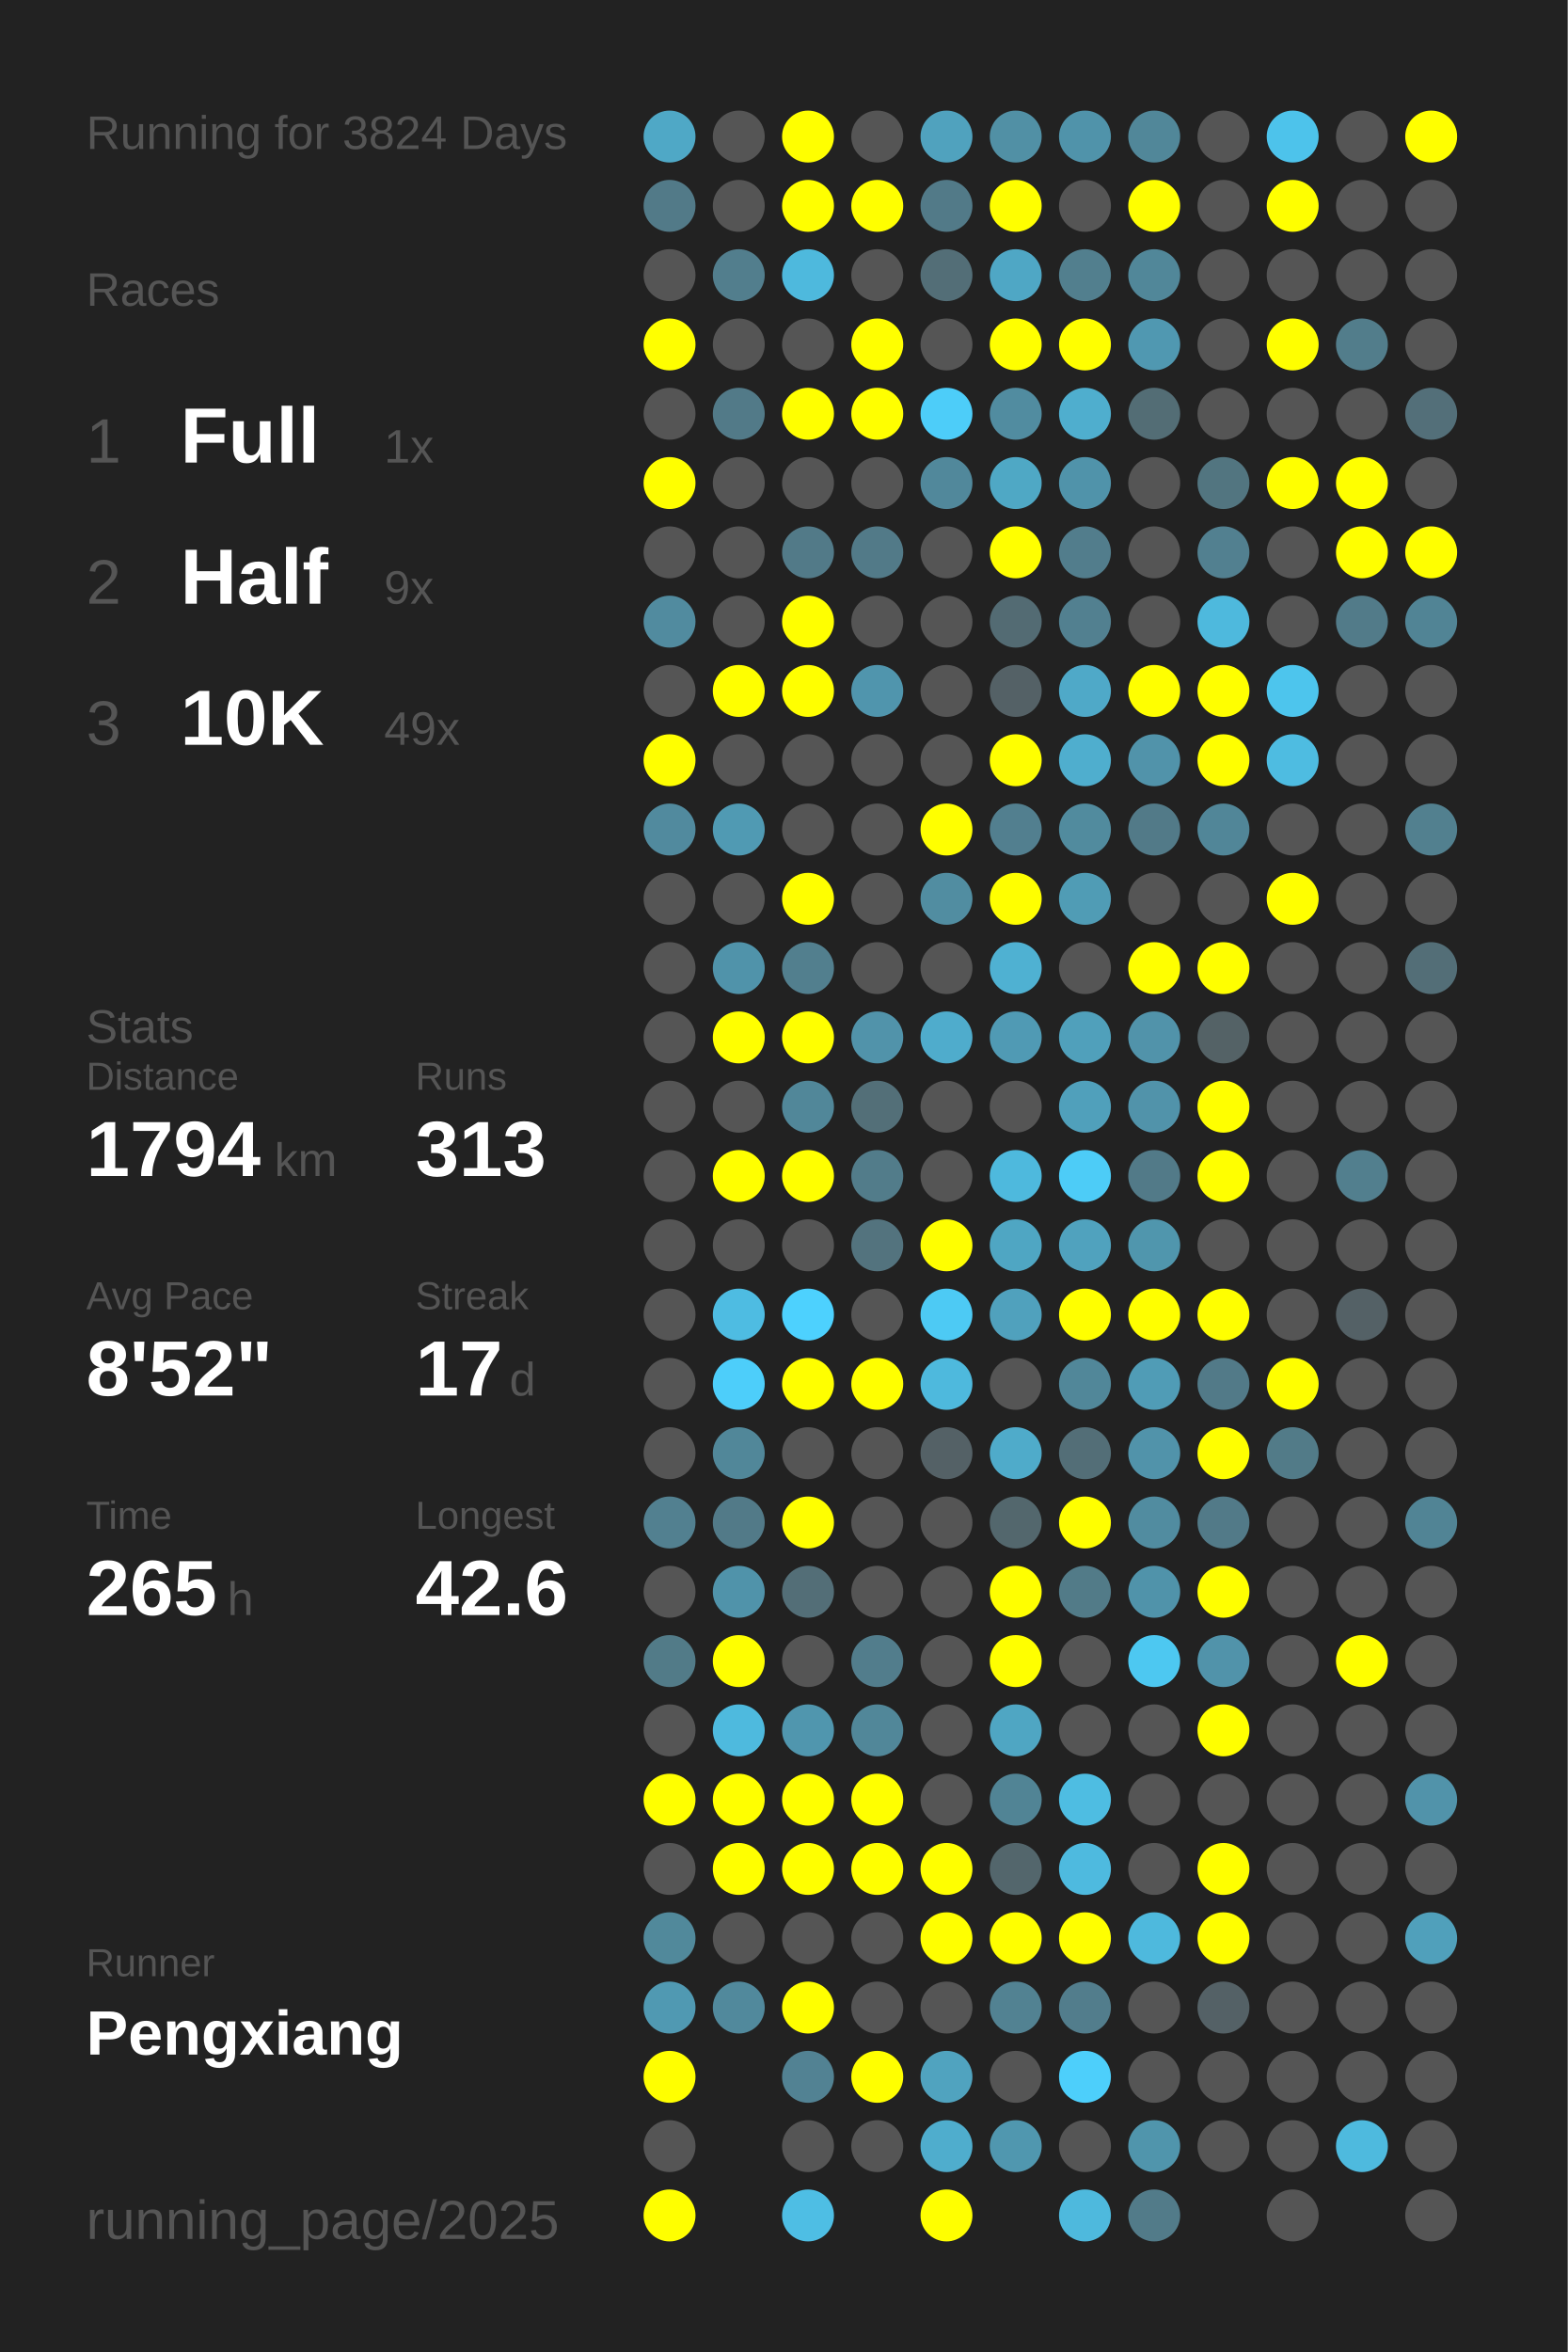
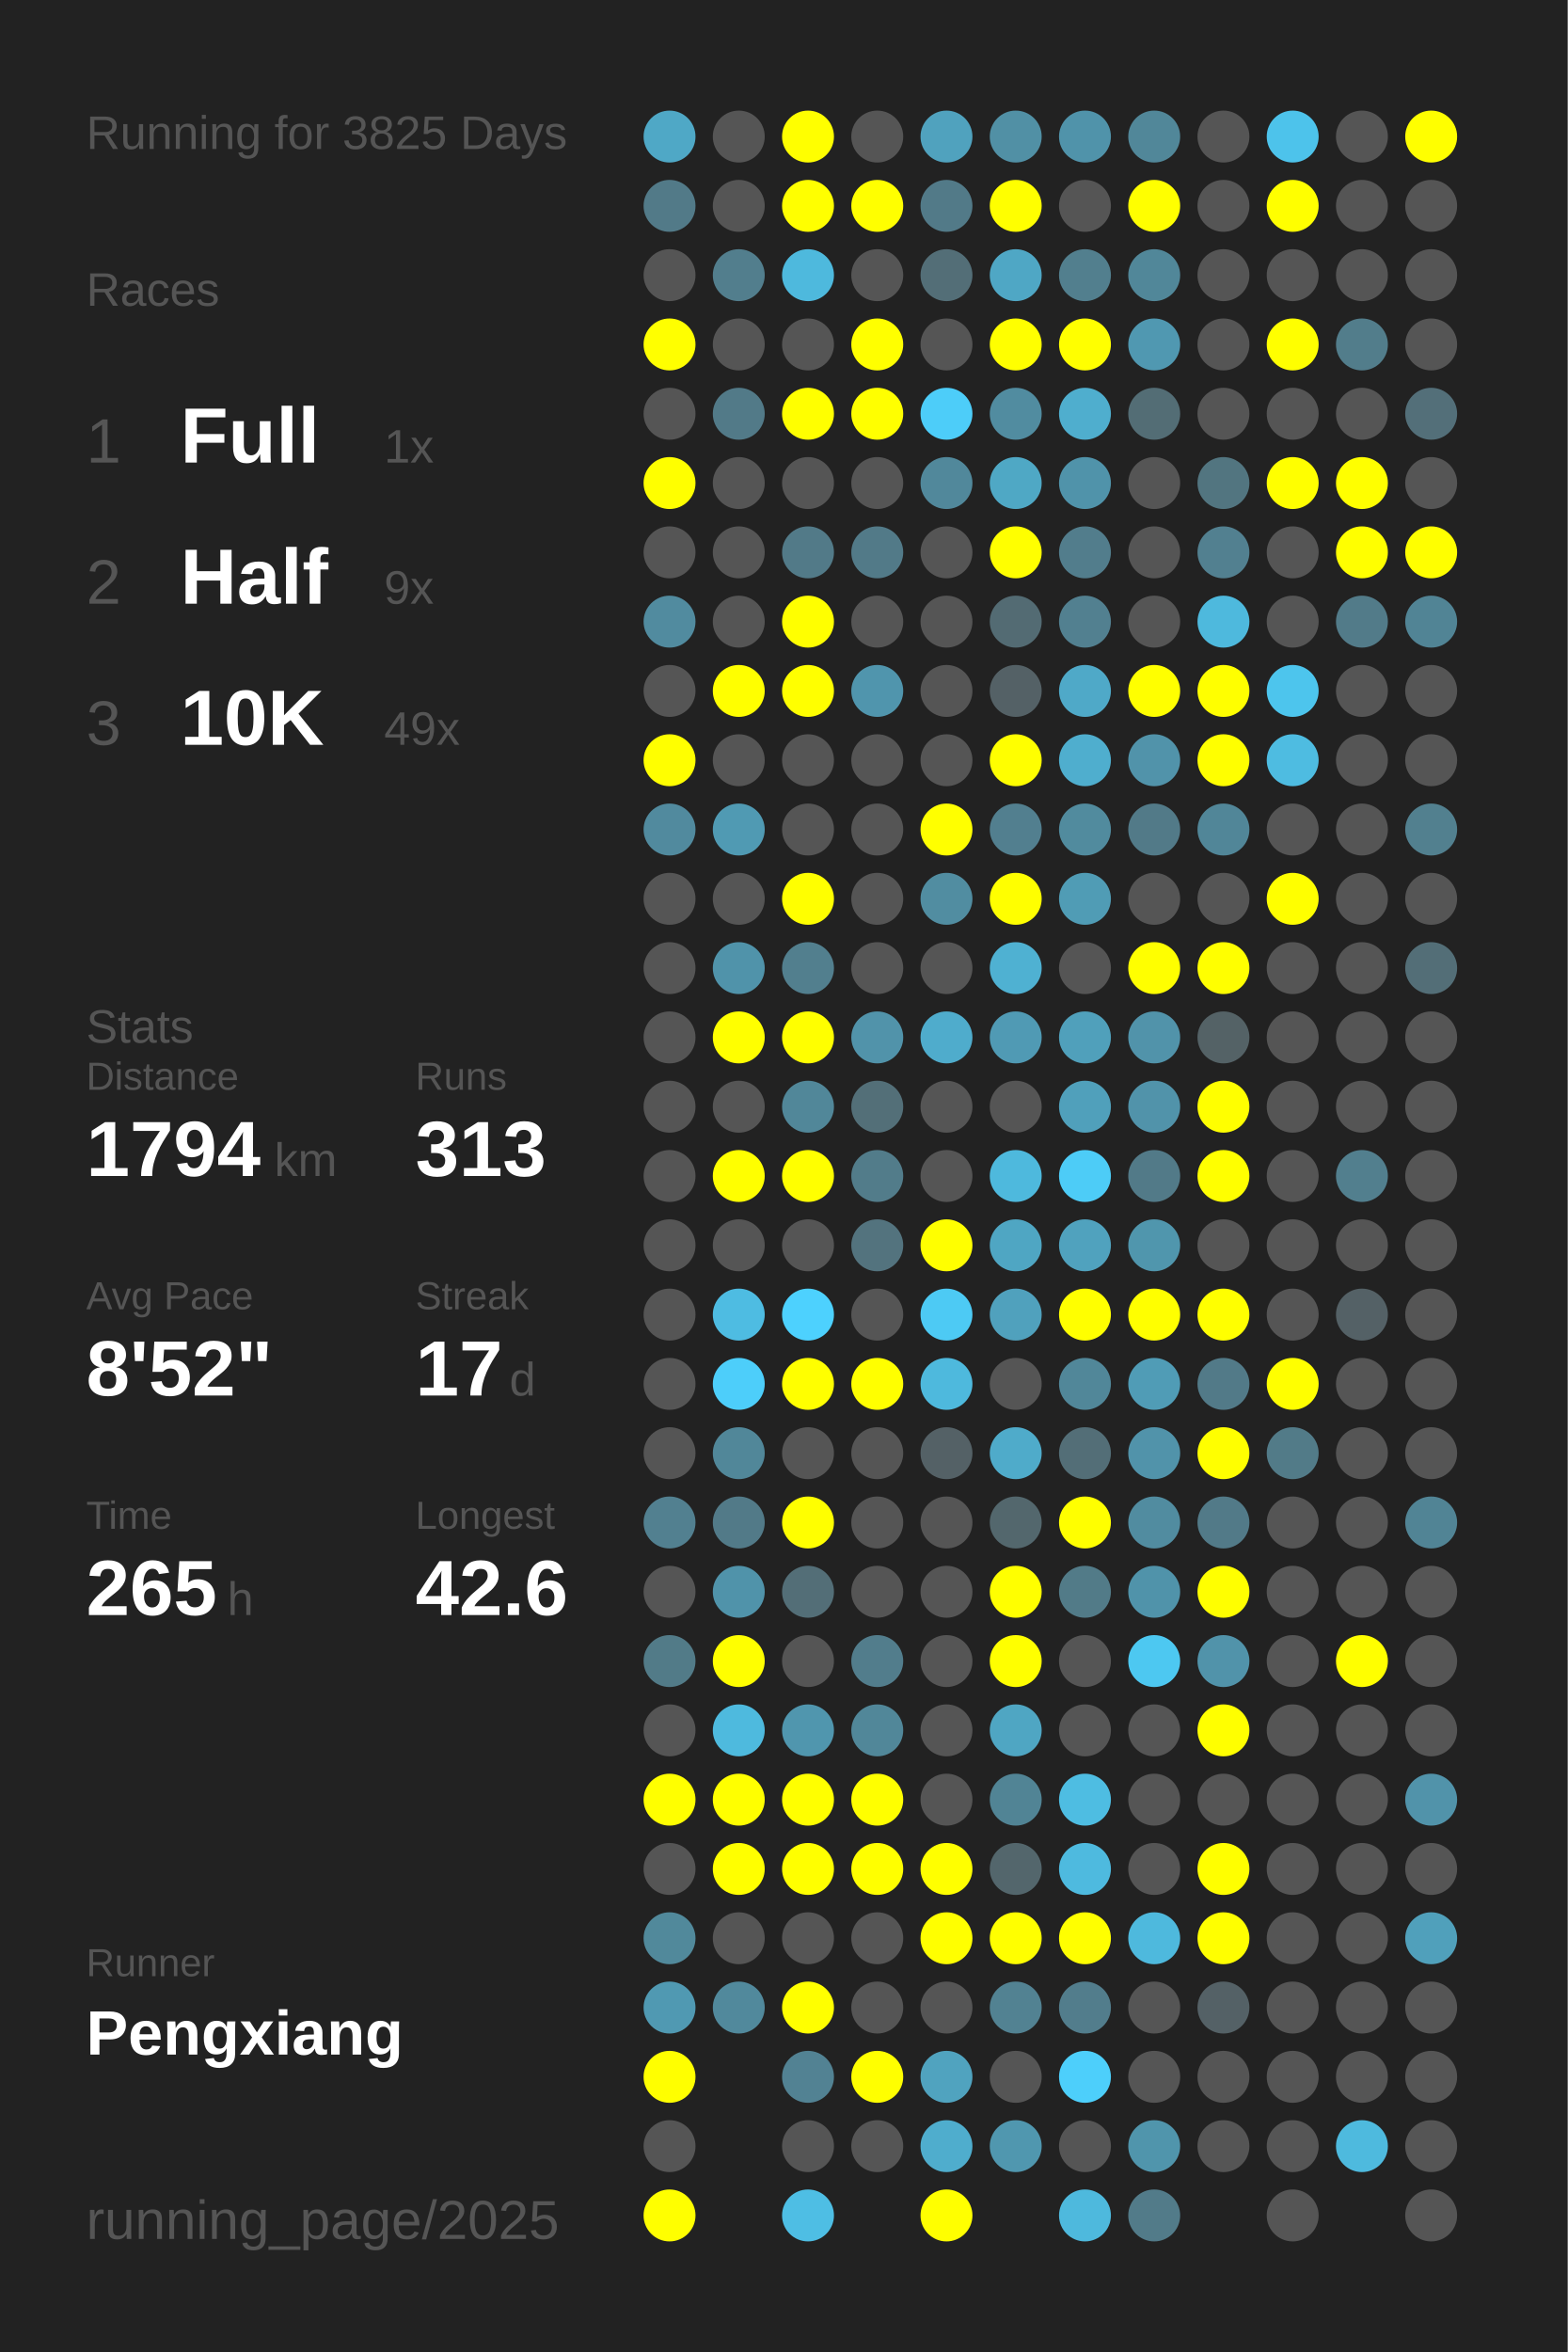
<svg xmlns="http://www.w3.org/2000/svg" baseProfile="full" height="300mm" version="1.1" viewBox="0,0,200,300" width="200mm">
  <defs />
  <rect fill="#222222" height="300" width="200" x="0" y="0" />
-   <text fill="#555555" style="font-size:6px; font-family:Arial;" x="11" y="19">Running for 3824 Days</text>
+   <text fill="#555555" style="font-size:6px; font-family:Arial;" x="11" y="19">Running for 3825 Days</text>
  <text fill="#555555" style="font-size:6px; font-family:Arial;" x="11" y="39">Races</text>
  <text fill="#555555" style="font-size:8px; font-family:Arial;" x="11" y="59">1</text>
  <text fill="#FFFFFF" style="font-size:10px; font-family:Arial; font-weight:bold;" x="23" y="59">Full</text>
  <text fill="#555555" style="font-size:6px; font-family:Arial;" x="49" y="59">1x</text>
  <text fill="#555555" style="font-size:8px; font-family:Arial;" x="11" y="77">2</text>
  <text fill="#FFFFFF" style="font-size:10px; font-family:Arial; font-weight:bold;" x="23" y="77">Half</text>
  <text fill="#555555" style="font-size:6px; font-family:Arial;" x="49" y="77">9x</text>
  <text fill="#555555" style="font-size:8px; font-family:Arial;" x="11" y="95">3</text>
  <text fill="#FFFFFF" style="font-size:10px; font-family:Arial; font-weight:bold;" x="23" y="95">10K</text>
  <text fill="#555555" style="font-size:6px; font-family:Arial;" x="49" y="95">49x</text>
  <text fill="#555555" style="font-size:6px; font-family:Arial;" x="11" y="133">Stats</text>
  <text fill="#555555" style="font-size:5px; font-family:Arial;" x="11" y="139">Distance</text>
  <text fill="#FFFFFF" style="font-size:10px; font-family:Arial; font-weight:bold;" x="11" y="150">1794</text>
  <text fill="#555555" style="font-size:6px; font-family:Arial;" x="35" y="150">km</text>
  <text fill="#555555" style="font-size:5px; font-family:Arial;" x="53" y="139">Runs</text>
  <text fill="#FFFFFF" style="font-size:10px; font-family:Arial; font-weight:bold;" x="53" y="150">313</text>
  <text fill="#555555" style="font-size:5px; font-family:Arial;" x="11" y="167">Avg Pace</text>
  <text fill="#FFFFFF" style="font-size:10px; font-family:Arial; font-weight:bold;" x="11" y="178">8'52"</text>
  <text fill="#555555" style="font-size:5px; font-family:Arial;" x="53" y="167">Streak</text>
  <text fill="#FFFFFF" style="font-size:10px; font-family:Arial; font-weight:bold;" x="53" y="178">17</text>
  <text fill="#555555" style="font-size:6px; font-family:Arial;" x="65" y="178">d</text>
  <text fill="#555555" style="font-size:5px; font-family:Arial;" x="11" y="195">Time</text>
  <text fill="#FFFFFF" style="font-size:10px; font-family:Arial; font-weight:bold;" x="11" y="206">265</text>
  <text fill="#555555" style="font-size:6px; font-family:Arial;" x="29" y="206">h</text>
  <text fill="#555555" style="font-size:5px; font-family:Arial;" x="53" y="195">Longest</text>
  <text fill="#FFFFFF" style="font-size:10px; font-family:Arial; font-weight:bold;" x="53" y="206">42.6</text>
  <text fill="#555555" style="font-size:5px; font-family:Arial;" x="11" y="252.065">Runner</text>
  <text fill="#FFFFFF" style="font-size:8px; font-family:Arial; font-weight:bold;" x="11" y="262.065">Pengxiang</text>
  <text fill="#555555" style="font-size:7px; font-family:Arial;" x="11" y="285.581">running_page/2025</text>
  <circle cx="85.417" cy="17.419" fill="#4fa8c6" r="3.312" />
  <circle cx="85.417" cy="26.258" fill="#527a88" r="3.312" />
  <circle cx="85.417" cy="35.097" fill="#555555" r="3.312" />
  <circle cx="85.417" cy="43.935" fill="#FFFF00" r="3.312" />
  <circle cx="85.417" cy="52.774" fill="#555555" r="3.312" />
  <circle cx="85.417" cy="61.613" fill="#FFFF00" r="3.312" />
  <circle cx="85.417" cy="70.452" fill="#555555" r="3.312" />
  <circle cx="85.417" cy="79.29" fill="#518b9f" r="3.312" />
  <circle cx="85.417" cy="88.129" fill="#555555" r="3.312" />
  <circle cx="85.417" cy="96.968" fill="#FFFF00" r="3.312" />
  <circle cx="85.417" cy="105.806" fill="#518a9e" r="3.312" />
  <circle cx="85.417" cy="114.645" fill="#555555" r="3.312" />
  <circle cx="85.417" cy="123.484" fill="#555555" r="3.312" />
  <circle cx="85.417" cy="132.323" fill="#555555" r="3.312" />
  <circle cx="85.417" cy="141.161" fill="#555555" r="3.312" />
  <circle cx="85.417" cy="150" fill="#555555" r="3.312" />
  <circle cx="85.417" cy="158.839" fill="#555555" r="3.312" />
  <circle cx="85.417" cy="167.677" fill="#555555" r="3.312" />
  <circle cx="85.417" cy="176.516" fill="#555555" r="3.312" />
  <circle cx="85.417" cy="185.355" fill="#555555" r="3.312" />
  <circle cx="85.417" cy="194.194" fill="#528090" r="3.312" />
  <circle cx="85.417" cy="203.032" fill="#555555" r="3.312" />
  <circle cx="85.417" cy="211.871" fill="#527b88" r="3.312" />
  <circle cx="85.417" cy="220.71" fill="#555555" r="3.312" />
  <circle cx="85.417" cy="229.548" fill="#FFFF00" r="3.312" />
  <circle cx="85.417" cy="238.387" fill="#555555" r="3.312" />
  <circle cx="85.417" cy="247.226" fill="#51899b" r="3.312" />
  <circle cx="85.417" cy="256.065" fill="#5099b2" r="3.312" />
  <circle cx="85.417" cy="264.903" fill="#FFFF00" r="3.312" />
  <circle cx="85.417" cy="273.742" fill="#555555" r="3.312" />
  <circle cx="85.417" cy="282.581" fill="#FFFF00" r="3.312" />
  <circle cx="94.25" cy="17.419" fill="#555555" r="3.312" />
  <circle cx="94.25" cy="26.258" fill="#555555" r="3.312" />
  <circle cx="94.25" cy="35.097" fill="#527e8d" r="3.312" />
  <circle cx="94.25" cy="43.935" fill="#555555" r="3.312" />
  <circle cx="94.25" cy="52.774" fill="#527a88" r="3.312" />
  <circle cx="94.25" cy="61.613" fill="#555555" r="3.312" />
  <circle cx="94.25" cy="70.452" fill="#555555" r="3.312" />
  <circle cx="94.25" cy="79.29" fill="#555555" r="3.312" />
  <circle cx="94.25" cy="88.129" fill="#FFFF00" r="3.312" />
  <circle cx="94.25" cy="96.968" fill="#555555" r="3.312" />
  <circle cx="94.25" cy="105.806" fill="#509ab3" r="3.312" />
  <circle cx="94.25" cy="114.645" fill="#555555" r="3.312" />
  <circle cx="94.25" cy="123.484" fill="#5093aa" r="3.312" />
  <circle cx="94.25" cy="132.323" fill="#FFFF00" r="3.312" />
  <circle cx="94.25" cy="141.161" fill="#555555" r="3.312" />
  <circle cx="94.25" cy="150" fill="#FFFF00" r="3.312" />
  <circle cx="94.25" cy="158.839" fill="#555555" r="3.312" />
  <circle cx="94.25" cy="167.677" fill="#4ebce2" r="3.312" />
  <circle cx="94.25" cy="176.516" fill="#4dcefa" r="3.312" />
  <circle cx="94.25" cy="185.355" fill="#518799" r="3.312" />
  <circle cx="94.25" cy="194.194" fill="#527a88" r="3.312" />
  <circle cx="94.25" cy="203.032" fill="#5093aa" r="3.312" />
  <circle cx="94.25" cy="211.871" fill="#FFFF00" r="3.312" />
  <circle cx="94.25" cy="220.71" fill="#4ebade" r="3.312" />
  <circle cx="94.25" cy="229.548" fill="#FFFF00" r="3.312" />
  <circle cx="94.25" cy="238.387" fill="#FFFF00" r="3.312" />
  <circle cx="94.25" cy="247.226" fill="#555555" r="3.312" />
  <circle cx="94.25" cy="256.065" fill="#51899c" r="3.312" />
  <circle cx="103.083" cy="17.419" fill="#FFFF00" r="3.312" />
  <circle cx="103.083" cy="26.258" fill="#FFFF00" r="3.312" />
  <circle cx="103.083" cy="35.097" fill="#4eb9dd" r="3.312" />
  <circle cx="103.083" cy="43.935" fill="#555555" r="3.312" />
  <circle cx="103.083" cy="52.774" fill="#FFFF00" r="3.312" />
  <circle cx="103.083" cy="61.613" fill="#555555" r="3.312" />
  <circle cx="103.083" cy="70.452" fill="#527a88" r="3.312" />
  <circle cx="103.083" cy="79.29" fill="#FFFF00" r="3.312" />
  <circle cx="103.083" cy="88.129" fill="#FFFF00" r="3.312" />
  <circle cx="103.083" cy="96.968" fill="#555555" r="3.312" />
  <circle cx="103.083" cy="105.806" fill="#555555" r="3.312" />
  <circle cx="103.083" cy="114.645" fill="#FFFF00" r="3.312" />
  <circle cx="103.083" cy="123.484" fill="#527f8e" r="3.312" />
  <circle cx="103.083" cy="132.323" fill="#FFFF00" r="3.312" />
  <circle cx="103.083" cy="141.161" fill="#518799" r="3.312" />
  <circle cx="103.083" cy="150" fill="#FFFF00" r="3.312" />
  <circle cx="103.083" cy="158.839" fill="#555555" r="3.312" />
  <circle cx="103.083" cy="167.677" fill="#4dd1fe" r="3.312" />
  <circle cx="103.083" cy="176.516" fill="#FFFF00" r="3.312" />
  <circle cx="103.083" cy="185.355" fill="#555555" r="3.312" />
  <circle cx="103.083" cy="194.194" fill="#FFFF00" r="3.312" />
  <circle cx="103.083" cy="203.032" fill="#536e77" r="3.312" />
  <circle cx="103.083" cy="211.871" fill="#555555" r="3.312" />
  <circle cx="103.083" cy="220.71" fill="#5096ae" r="3.312" />
  <circle cx="103.083" cy="229.548" fill="#FFFF00" r="3.312" />
  <circle cx="103.083" cy="238.387" fill="#FFFF00" r="3.312" />
  <circle cx="103.083" cy="247.226" fill="#555555" r="3.312" />
  <circle cx="103.083" cy="256.065" fill="#FFFF00" r="3.312" />
  <circle cx="103.083" cy="264.903" fill="#528293" r="3.312" />
  <circle cx="103.083" cy="273.742" fill="#555555" r="3.312" />
  <circle cx="103.083" cy="282.581" fill="#4ebee4" r="3.312" />
  <circle cx="111.917" cy="17.419" fill="#555555" r="3.312" />
  <circle cx="111.917" cy="26.258" fill="#FFFF00" r="3.312" />
  <circle cx="111.917" cy="35.097" fill="#555555" r="3.312" />
  <circle cx="111.917" cy="43.935" fill="#FFFF00" r="3.312" />
  <circle cx="111.917" cy="52.774" fill="#FFFF00" r="3.312" />
  <circle cx="111.917" cy="61.613" fill="#555555" r="3.312" />
  <circle cx="111.917" cy="70.452" fill="#527a88" r="3.312" />
  <circle cx="111.917" cy="79.29" fill="#555555" r="3.312" />
  <circle cx="111.917" cy="88.129" fill="#5095ad" r="3.312" />
  <circle cx="111.917" cy="96.968" fill="#555555" r="3.312" />
  <circle cx="111.917" cy="105.806" fill="#555555" r="3.312" />
  <circle cx="111.917" cy="114.645" fill="#555555" r="3.312" />
  <circle cx="111.917" cy="123.484" fill="#555555" r="3.312" />
  <circle cx="111.917" cy="132.323" fill="#5193aa" r="3.312" />
  <circle cx="111.917" cy="141.161" fill="#536f78" r="3.312" />
  <circle cx="111.917" cy="150" fill="#527c8a" r="3.312" />
  <circle cx="111.917" cy="158.839" fill="#53737e" r="3.312" />
  <circle cx="111.917" cy="167.677" fill="#555555" r="3.312" />
  <circle cx="111.917" cy="176.516" fill="#FFFF00" r="3.312" />
  <circle cx="111.917" cy="185.355" fill="#555555" r="3.312" />
  <circle cx="111.917" cy="194.194" fill="#555555" r="3.312" />
  <circle cx="111.917" cy="203.032" fill="#555555" r="3.312" />
  <circle cx="111.917" cy="211.871" fill="#527d8c" r="3.312" />
  <circle cx="111.917" cy="220.71" fill="#518799" r="3.312" />
  <circle cx="111.917" cy="229.548" fill="#FFFF00" r="3.312" />
  <circle cx="111.917" cy="238.387" fill="#FFFF00" r="3.312" />
  <circle cx="111.917" cy="247.226" fill="#555555" r="3.312" />
  <circle cx="111.917" cy="256.065" fill="#555555" r="3.312" />
  <circle cx="111.917" cy="264.903" fill="#FFFF00" r="3.312" />
  <circle cx="111.917" cy="273.742" fill="#555555" r="3.312" />
  <circle cx="120.75" cy="17.419" fill="#50a2be" r="3.312" />
  <circle cx="120.75" cy="26.258" fill="#527a88" r="3.312" />
  <circle cx="120.75" cy="35.097" fill="#536e77" r="3.312" />
  <circle cx="120.75" cy="43.935" fill="#555555" r="3.312" />
  <circle cx="120.75" cy="52.774" fill="#4dcdf9" r="3.312" />
  <circle cx="120.75" cy="61.613" fill="#51889b" r="3.312" />
  <circle cx="120.75" cy="70.452" fill="#555555" r="3.312" />
  <circle cx="120.75" cy="79.29" fill="#555555" r="3.312" />
  <circle cx="120.75" cy="88.129" fill="#555555" r="3.312" />
  <circle cx="120.75" cy="96.968" fill="#555555" r="3.312" />
  <circle cx="120.75" cy="105.806" fill="#FFFF00" r="3.312" />
  <circle cx="120.75" cy="114.645" fill="#518da1" r="3.312" />
  <circle cx="120.75" cy="123.484" fill="#555555" r="3.312" />
  <circle cx="120.75" cy="132.323" fill="#4faccc" r="3.312" />
  <circle cx="120.75" cy="141.161" fill="#555555" r="3.312" />
  <circle cx="120.75" cy="150" fill="#555555" r="3.312" />
  <circle cx="120.75" cy="158.839" fill="#FFFF00" r="3.312" />
  <circle cx="120.75" cy="167.677" fill="#4dcaf4" r="3.312" />
  <circle cx="120.75" cy="176.516" fill="#4eb9dd" r="3.312" />
  <circle cx="120.75" cy="185.355" fill="#546166" r="3.312" />
  <circle cx="120.75" cy="194.194" fill="#555555" r="3.312" />
  <circle cx="120.75" cy="203.032" fill="#555555" r="3.312" />
  <circle cx="120.75" cy="211.871" fill="#555555" r="3.312" />
  <circle cx="120.75" cy="220.71" fill="#555555" r="3.312" />
  <circle cx="120.75" cy="229.548" fill="#555555" r="3.312" />
  <circle cx="120.75" cy="238.387" fill="#FFFF00" r="3.312" />
  <circle cx="120.75" cy="247.226" fill="#FFFF00" r="3.312" />
  <circle cx="120.75" cy="256.065" fill="#555555" r="3.312" />
  <circle cx="120.75" cy="264.903" fill="#50a3bf" r="3.312" />
  <circle cx="120.75" cy="273.742" fill="#4fadcd" r="3.312" />
  <circle cx="120.75" cy="282.581" fill="#FFFF00" r="3.312" />
  <circle cx="129.583" cy="17.419" fill="#5190a5" r="3.312" />
  <circle cx="129.583" cy="26.258" fill="#FFFF00" r="3.312" />
  <circle cx="129.583" cy="35.097" fill="#4fa7c5" r="3.312" />
  <circle cx="129.583" cy="43.935" fill="#FFFF00" r="3.312" />
  <circle cx="129.583" cy="52.774" fill="#518ca0" r="3.312" />
  <circle cx="129.583" cy="61.613" fill="#4fa8c5" r="3.312" />
  <circle cx="129.583" cy="70.452" fill="#FFFF00" r="3.312" />
  <circle cx="129.583" cy="79.29" fill="#536b73" r="3.312" />
  <circle cx="129.583" cy="88.129" fill="#546166" r="3.312" />
  <circle cx="129.583" cy="96.968" fill="#FFFF00" r="3.312" />
  <circle cx="129.583" cy="105.806" fill="#527f8f" r="3.312" />
  <circle cx="129.583" cy="114.645" fill="#FFFF00" r="3.312" />
  <circle cx="129.583" cy="123.484" fill="#4fb1d2" r="3.312" />
  <circle cx="129.583" cy="132.323" fill="#509ab4" r="3.312" />
  <circle cx="129.583" cy="141.161" fill="#555555" r="3.312" />
  <circle cx="129.583" cy="150" fill="#4eb9dd" r="3.312" />
  <circle cx="129.583" cy="158.839" fill="#4fa6c3" r="3.312" />
  <circle cx="129.583" cy="167.677" fill="#50a1bd" r="3.312" />
  <circle cx="129.583" cy="176.516" fill="#555555" r="3.312" />
  <circle cx="129.583" cy="185.355" fill="#4fabca" r="3.312" />
  <circle cx="129.583" cy="194.194" fill="#53676d" r="3.312" />
  <circle cx="129.583" cy="203.032" fill="#FFFF00" r="3.312" />
  <circle cx="129.583" cy="211.871" fill="#FFFF00" r="3.312" />
  <circle cx="129.583" cy="220.71" fill="#4fa6c3" r="3.312" />
  <circle cx="129.583" cy="229.548" fill="#518495" r="3.312" />
  <circle cx="129.583" cy="238.387" fill="#53666c" r="3.312" />
  <circle cx="129.583" cy="247.226" fill="#FFFF00" r="3.312" />
  <circle cx="129.583" cy="256.065" fill="#528292" r="3.312" />
  <circle cx="129.583" cy="264.903" fill="#555555" r="3.312" />
  <circle cx="129.583" cy="273.742" fill="#5097af" r="3.312" />
  <circle cx="138.417" cy="17.419" fill="#5093aa" r="3.312" />
  <circle cx="138.417" cy="26.258" fill="#555555" r="3.312" />
  <circle cx="138.417" cy="35.097" fill="#527f8e" r="3.312" />
  <circle cx="138.417" cy="43.935" fill="#FFFF00" r="3.312" />
  <circle cx="138.417" cy="52.774" fill="#4faece" r="3.312" />
  <circle cx="138.417" cy="61.613" fill="#5093aa" r="3.312" />
  <circle cx="138.417" cy="70.452" fill="#527d8c" r="3.312" />
  <circle cx="138.417" cy="79.29" fill="#528090" r="3.312" />
  <circle cx="138.417" cy="88.129" fill="#4fa9c8" r="3.312" />
  <circle cx="138.417" cy="96.968" fill="#4faece" r="3.312" />
  <circle cx="138.417" cy="105.806" fill="#518b9e" r="3.312" />
  <circle cx="138.417" cy="114.645" fill="#509cb5" r="3.312" />
  <circle cx="138.417" cy="123.484" fill="#555555" r="3.312" />
  <circle cx="138.417" cy="132.323" fill="#50a0bb" r="3.312" />
  <circle cx="138.417" cy="141.161" fill="#50a0bb" r="3.312" />
  <circle cx="138.417" cy="150" fill="#4dccf7" r="3.312" />
  <circle cx="138.417" cy="158.839" fill="#50a2be" r="3.312" />
  <circle cx="138.417" cy="167.677" fill="#FFFF00" r="3.312" />
  <circle cx="138.417" cy="176.516" fill="#518799" r="3.312" />
  <circle cx="138.417" cy="185.355" fill="#536e77" r="3.312" />
  <circle cx="138.417" cy="194.194" fill="#FFFF00" r="3.312" />
  <circle cx="138.417" cy="203.032" fill="#527b88" r="3.312" />
  <circle cx="138.417" cy="211.871" fill="#555555" r="3.312" />
  <circle cx="138.417" cy="220.71" fill="#555555" r="3.312" />
  <circle cx="138.417" cy="229.548" fill="#4ebde2" r="3.312" />
  <circle cx="138.417" cy="238.387" fill="#4ebadf" r="3.312" />
  <circle cx="138.417" cy="247.226" fill="#FFFF00" r="3.312" />
  <circle cx="138.417" cy="256.065" fill="#527d8c" r="3.312" />
  <circle cx="138.417" cy="264.903" fill="#4dcffb" r="3.312" />
  <circle cx="138.417" cy="273.742" fill="#555555" r="3.312" />
  <circle cx="138.417" cy="282.581" fill="#4eb9dd" r="3.312" />
  <circle cx="147.25" cy="17.419" fill="#518799" r="3.312" />
  <circle cx="147.25" cy="26.258" fill="#FFFF00" r="3.312" />
  <circle cx="147.25" cy="35.097" fill="#518799" r="3.312" />
  <circle cx="147.25" cy="43.935" fill="#5098b1" r="3.312" />
  <circle cx="147.25" cy="52.774" fill="#536d75" r="3.312" />
  <circle cx="147.25" cy="61.613" fill="#555555" r="3.312" />
  <circle cx="147.25" cy="70.452" fill="#555555" r="3.312" />
  <circle cx="147.25" cy="79.29" fill="#555555" r="3.312" />
  <circle cx="147.25" cy="88.129" fill="#FFFF00" r="3.312" />
  <circle cx="147.25" cy="96.968" fill="#5193aa" r="3.312" />
  <circle cx="147.25" cy="105.806" fill="#527a88" r="3.312" />
  <circle cx="147.25" cy="114.645" fill="#555555" r="3.312" />
  <circle cx="147.25" cy="123.484" fill="#FFFF00" r="3.312" />
  <circle cx="147.25" cy="132.323" fill="#5193aa" r="3.312" />
  <circle cx="147.25" cy="141.161" fill="#5193aa" r="3.312" />
  <circle cx="147.25" cy="150" fill="#527a88" r="3.312" />
  <circle cx="147.25" cy="158.839" fill="#5096ad" r="3.312" />
  <circle cx="147.25" cy="167.677" fill="#FFFF00" r="3.312" />
  <circle cx="147.25" cy="176.516" fill="#509cb6" r="3.312" />
  <circle cx="147.25" cy="185.355" fill="#5193aa" r="3.312" />
  <circle cx="147.25" cy="194.194" fill="#518ca0" r="3.312" />
  <circle cx="147.25" cy="203.032" fill="#5093aa" r="3.312" />
  <circle cx="147.25" cy="211.871" fill="#4dc8f1" r="3.312" />
  <circle cx="147.25" cy="220.71" fill="#555555" r="3.312" />
  <circle cx="147.25" cy="229.548" fill="#555555" r="3.312" />
  <circle cx="147.25" cy="238.387" fill="#555555" r="3.312" />
  <circle cx="147.25" cy="247.226" fill="#4eb9dd" r="3.312" />
  <circle cx="147.25" cy="256.065" fill="#555555" r="3.312" />
  <circle cx="147.25" cy="264.903" fill="#555555" r="3.312" />
  <circle cx="147.25" cy="273.742" fill="#5095ac" r="3.312" />
  <circle cx="147.25" cy="282.581" fill="#527b89" r="3.312" />
  <circle cx="156.083" cy="17.419" fill="#555555" r="3.312" />
  <circle cx="156.083" cy="26.258" fill="#555555" r="3.312" />
  <circle cx="156.083" cy="35.097" fill="#555555" r="3.312" />
  <circle cx="156.083" cy="43.935" fill="#555555" r="3.312" />
  <circle cx="156.083" cy="52.774" fill="#555555" r="3.312" />
  <circle cx="156.083" cy="61.613" fill="#527580" r="3.312" />
  <circle cx="156.083" cy="70.452" fill="#528090" r="3.312" />
  <circle cx="156.083" cy="79.29" fill="#4eb9dd" r="3.312" />
  <circle cx="156.083" cy="88.129" fill="#FFFF00" r="3.312" />
  <circle cx="156.083" cy="96.968" fill="#FFFF00" r="3.312" />
  <circle cx="156.083" cy="105.806" fill="#518698" r="3.312" />
  <circle cx="156.083" cy="114.645" fill="#555555" r="3.312" />
  <circle cx="156.083" cy="123.484" fill="#FFFF00" r="3.312" />
  <circle cx="156.083" cy="132.323" fill="#546266" r="3.312" />
  <circle cx="156.083" cy="141.161" fill="#FFFF00" r="3.312" />
  <circle cx="156.083" cy="150" fill="#FFFF00" r="3.312" />
  <circle cx="156.083" cy="158.839" fill="#555555" r="3.312" />
  <circle cx="156.083" cy="167.677" fill="#FFFF00" r="3.312" />
  <circle cx="156.083" cy="176.516" fill="#527a88" r="3.312" />
  <circle cx="156.083" cy="185.355" fill="#FFFF00" r="3.312" />
  <circle cx="156.083" cy="194.194" fill="#527a88" r="3.312" />
  <circle cx="156.083" cy="203.032" fill="#FFFF00" r="3.312" />
  <circle cx="156.083" cy="211.871" fill="#5193aa" r="3.312" />
  <circle cx="156.083" cy="220.71" fill="#FFFF00" r="3.312" />
  <circle cx="156.083" cy="229.548" fill="#555555" r="3.312" />
  <circle cx="156.083" cy="238.387" fill="#FFFF00" r="3.312" />
  <circle cx="156.083" cy="247.226" fill="#FFFF00" r="3.312" />
  <circle cx="156.083" cy="256.065" fill="#546166" r="3.312" />
  <circle cx="156.083" cy="264.903" fill="#555555" r="3.312" />
  <circle cx="156.083" cy="273.742" fill="#555555" r="3.312" />
  <circle cx="164.917" cy="17.419" fill="#4dc3eb" r="3.312" />
  <circle cx="164.917" cy="26.258" fill="#FFFF00" r="3.312" />
  <circle cx="164.917" cy="35.097" fill="#555555" r="3.312" />
  <circle cx="164.917" cy="43.935" fill="#FFFF00" r="3.312" />
  <circle cx="164.917" cy="52.774" fill="#555555" r="3.312" />
  <circle cx="164.917" cy="61.613" fill="#FFFF00" r="3.312" />
  <circle cx="164.917" cy="70.452" fill="#555555" r="3.312" />
  <circle cx="164.917" cy="79.29" fill="#555555" r="3.312" />
  <circle cx="164.917" cy="88.129" fill="#4dc5ed" r="3.312" />
  <circle cx="164.917" cy="96.968" fill="#4ebce1" r="3.312" />
  <circle cx="164.917" cy="105.806" fill="#555555" r="3.312" />
  <circle cx="164.917" cy="114.645" fill="#FFFF00" r="3.312" />
  <circle cx="164.917" cy="123.484" fill="#555555" r="3.312" />
  <circle cx="164.917" cy="132.323" fill="#555555" r="3.312" />
  <circle cx="164.917" cy="141.161" fill="#555555" r="3.312" />
  <circle cx="164.917" cy="150" fill="#555555" r="3.312" />
  <circle cx="164.917" cy="158.839" fill="#555555" r="3.312" />
  <circle cx="164.917" cy="167.677" fill="#555555" r="3.312" />
  <circle cx="164.917" cy="176.516" fill="#FFFF00" r="3.312" />
  <circle cx="164.917" cy="185.355" fill="#527b88" r="3.312" />
  <circle cx="164.917" cy="194.194" fill="#555555" r="3.312" />
  <circle cx="164.917" cy="203.032" fill="#555555" r="3.312" />
  <circle cx="164.917" cy="211.871" fill="#555555" r="3.312" />
  <circle cx="164.917" cy="220.71" fill="#555555" r="3.312" />
  <circle cx="164.917" cy="229.548" fill="#555555" r="3.312" />
  <circle cx="164.917" cy="238.387" fill="#555555" r="3.312" />
  <circle cx="164.917" cy="247.226" fill="#555555" r="3.312" />
  <circle cx="164.917" cy="256.065" fill="#555555" r="3.312" />
  <circle cx="164.917" cy="264.903" fill="#555555" r="3.312" />
  <circle cx="164.917" cy="273.742" fill="#555555" r="3.312" />
  <circle cx="164.917" cy="282.581" fill="#555555" r="3.312" />
  <circle cx="173.75" cy="17.419" fill="#555555" r="3.312" />
  <circle cx="173.75" cy="26.258" fill="#555555" r="3.312" />
  <circle cx="173.75" cy="35.097" fill="#555555" r="3.312" />
  <circle cx="173.75" cy="43.935" fill="#527d8b" r="3.312" />
  <circle cx="173.75" cy="52.774" fill="#555555" r="3.312" />
  <circle cx="173.75" cy="61.613" fill="#FFFF00" r="3.312" />
  <circle cx="173.75" cy="70.452" fill="#FFFF00" r="3.312" />
  <circle cx="173.75" cy="79.29" fill="#527b89" r="3.312" />
  <circle cx="173.75" cy="88.129" fill="#555555" r="3.312" />
  <circle cx="173.75" cy="96.968" fill="#555555" r="3.312" />
  <circle cx="173.75" cy="105.806" fill="#555555" r="3.312" />
  <circle cx="173.75" cy="114.645" fill="#555555" r="3.312" />
  <circle cx="173.75" cy="123.484" fill="#555555" r="3.312" />
  <circle cx="173.75" cy="132.323" fill="#555555" r="3.312" />
  <circle cx="173.75" cy="141.161" fill="#555555" r="3.312" />
  <circle cx="173.75" cy="150" fill="#527f8e" r="3.312" />
  <circle cx="173.75" cy="158.839" fill="#555555" r="3.312" />
  <circle cx="173.75" cy="167.677" fill="#546166" r="3.312" />
  <circle cx="173.75" cy="176.516" fill="#555555" r="3.312" />
  <circle cx="173.75" cy="185.355" fill="#555555" r="3.312" />
  <circle cx="173.75" cy="194.194" fill="#555555" r="3.312" />
  <circle cx="173.75" cy="203.032" fill="#555555" r="3.312" />
  <circle cx="173.75" cy="211.871" fill="#FFFF00" r="3.312" />
  <circle cx="173.75" cy="220.71" fill="#555555" r="3.312" />
  <circle cx="173.75" cy="229.548" fill="#555555" r="3.312" />
  <circle cx="173.75" cy="238.387" fill="#555555" r="3.312" />
  <circle cx="173.75" cy="247.226" fill="#555555" r="3.312" />
  <circle cx="173.75" cy="256.065" fill="#555555" r="3.312" />
  <circle cx="173.75" cy="264.903" fill="#555555" r="3.312" />
  <circle cx="173.75" cy="273.742" fill="#4ebade" r="3.312" />
  <circle cx="182.583" cy="17.419" fill="#FFFF00" r="3.312" />
  <circle cx="182.583" cy="26.258" fill="#555555" r="3.312" />
  <circle cx="182.583" cy="35.097" fill="#555555" r="3.312" />
  <circle cx="182.583" cy="43.935" fill="#555555" r="3.312" />
  <circle cx="182.583" cy="52.774" fill="#536f79" r="3.312" />
  <circle cx="182.583" cy="61.613" fill="#555555" r="3.312" />
  <circle cx="182.583" cy="70.452" fill="#FFFF00" r="3.312" />
  <circle cx="182.583" cy="79.29" fill="#518495" r="3.312" />
  <circle cx="182.583" cy="88.129" fill="#555555" r="3.312" />
  <circle cx="182.583" cy="96.968" fill="#555555" r="3.312" />
  <circle cx="182.583" cy="105.806" fill="#52808f" r="3.312" />
  <circle cx="182.583" cy="114.645" fill="#555555" r="3.312" />
  <circle cx="182.583" cy="123.484" fill="#536e77" r="3.312" />
  <circle cx="182.583" cy="132.323" fill="#555555" r="3.312" />
  <circle cx="182.583" cy="141.161" fill="#555555" r="3.312" />
  <circle cx="182.583" cy="150" fill="#555555" r="3.312" />
  <circle cx="182.583" cy="158.839" fill="#555555" r="3.312" />
  <circle cx="182.583" cy="167.677" fill="#555555" r="3.312" />
  <circle cx="182.583" cy="176.516" fill="#555555" r="3.312" />
  <circle cx="182.583" cy="185.355" fill="#555555" r="3.312" />
  <circle cx="182.583" cy="194.194" fill="#518495" r="3.312" />
  <circle cx="182.583" cy="203.032" fill="#555555" r="3.312" />
  <circle cx="182.583" cy="211.871" fill="#555555" r="3.312" />
  <circle cx="182.583" cy="220.71" fill="#555555" r="3.312" />
  <circle cx="182.583" cy="229.548" fill="#5193aa" r="3.312" />
  <circle cx="182.583" cy="238.387" fill="#555555" r="3.312" />
  <circle cx="182.583" cy="247.226" fill="#50a0bb" r="3.312" />
  <circle cx="182.583" cy="256.065" fill="#555555" r="3.312" />
  <circle cx="182.583" cy="264.903" fill="#555555" r="3.312" />
  <circle cx="182.583" cy="273.742" fill="#555555" r="3.312" />
  <circle cx="182.583" cy="282.581" fill="#555555" r="3.312" />
</svg>
